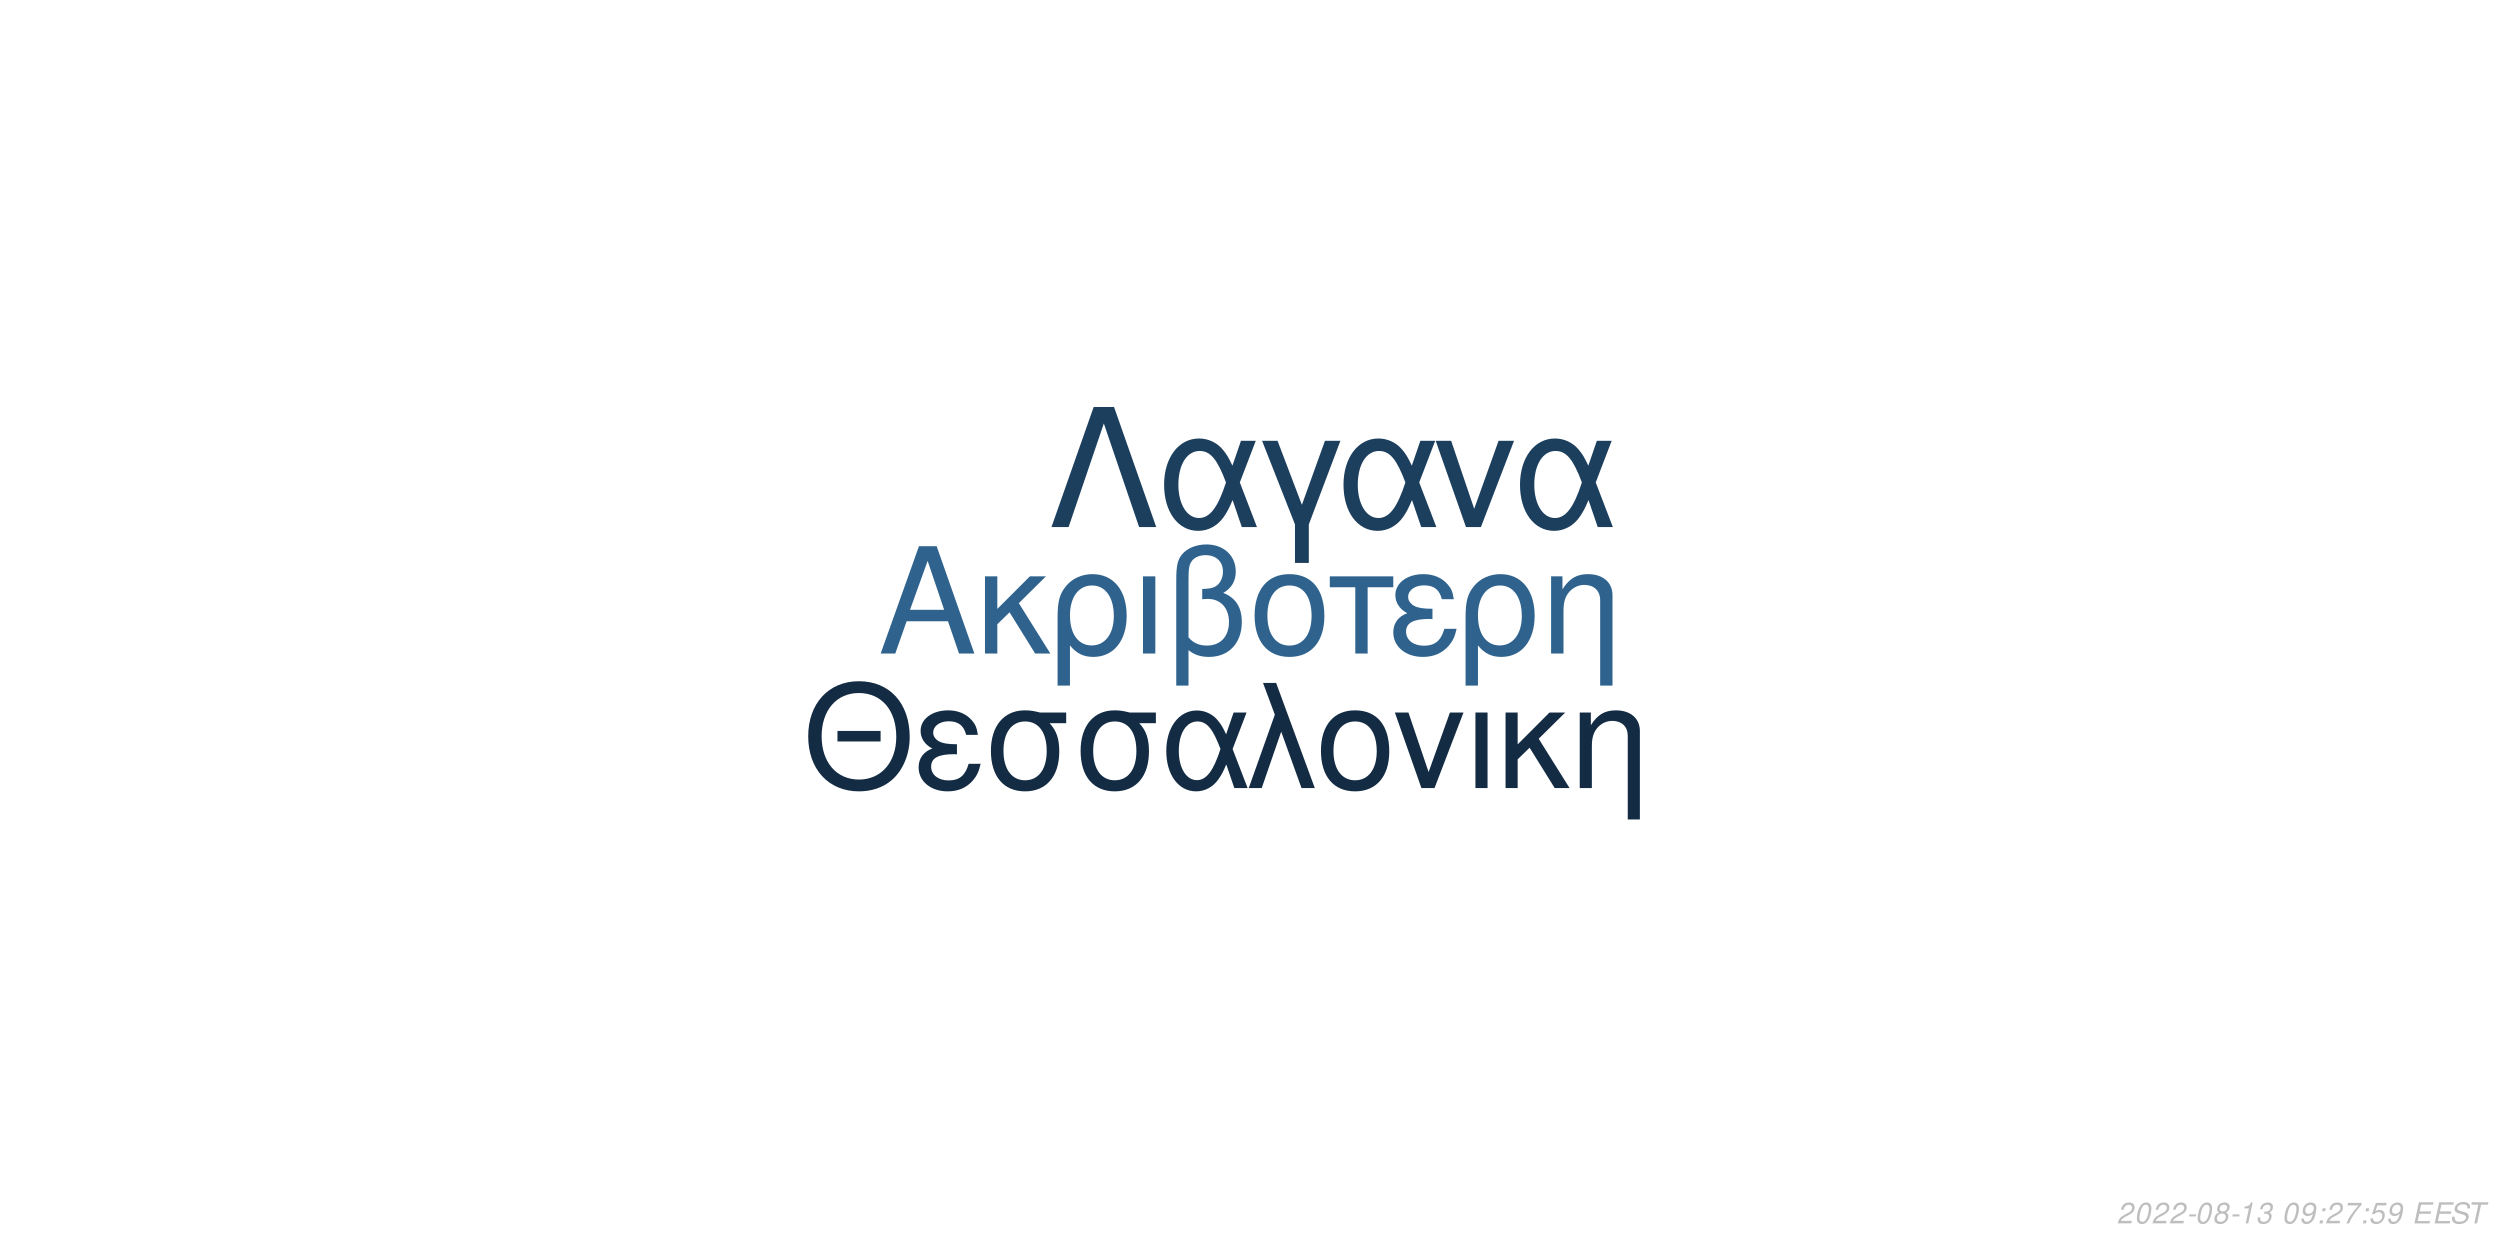
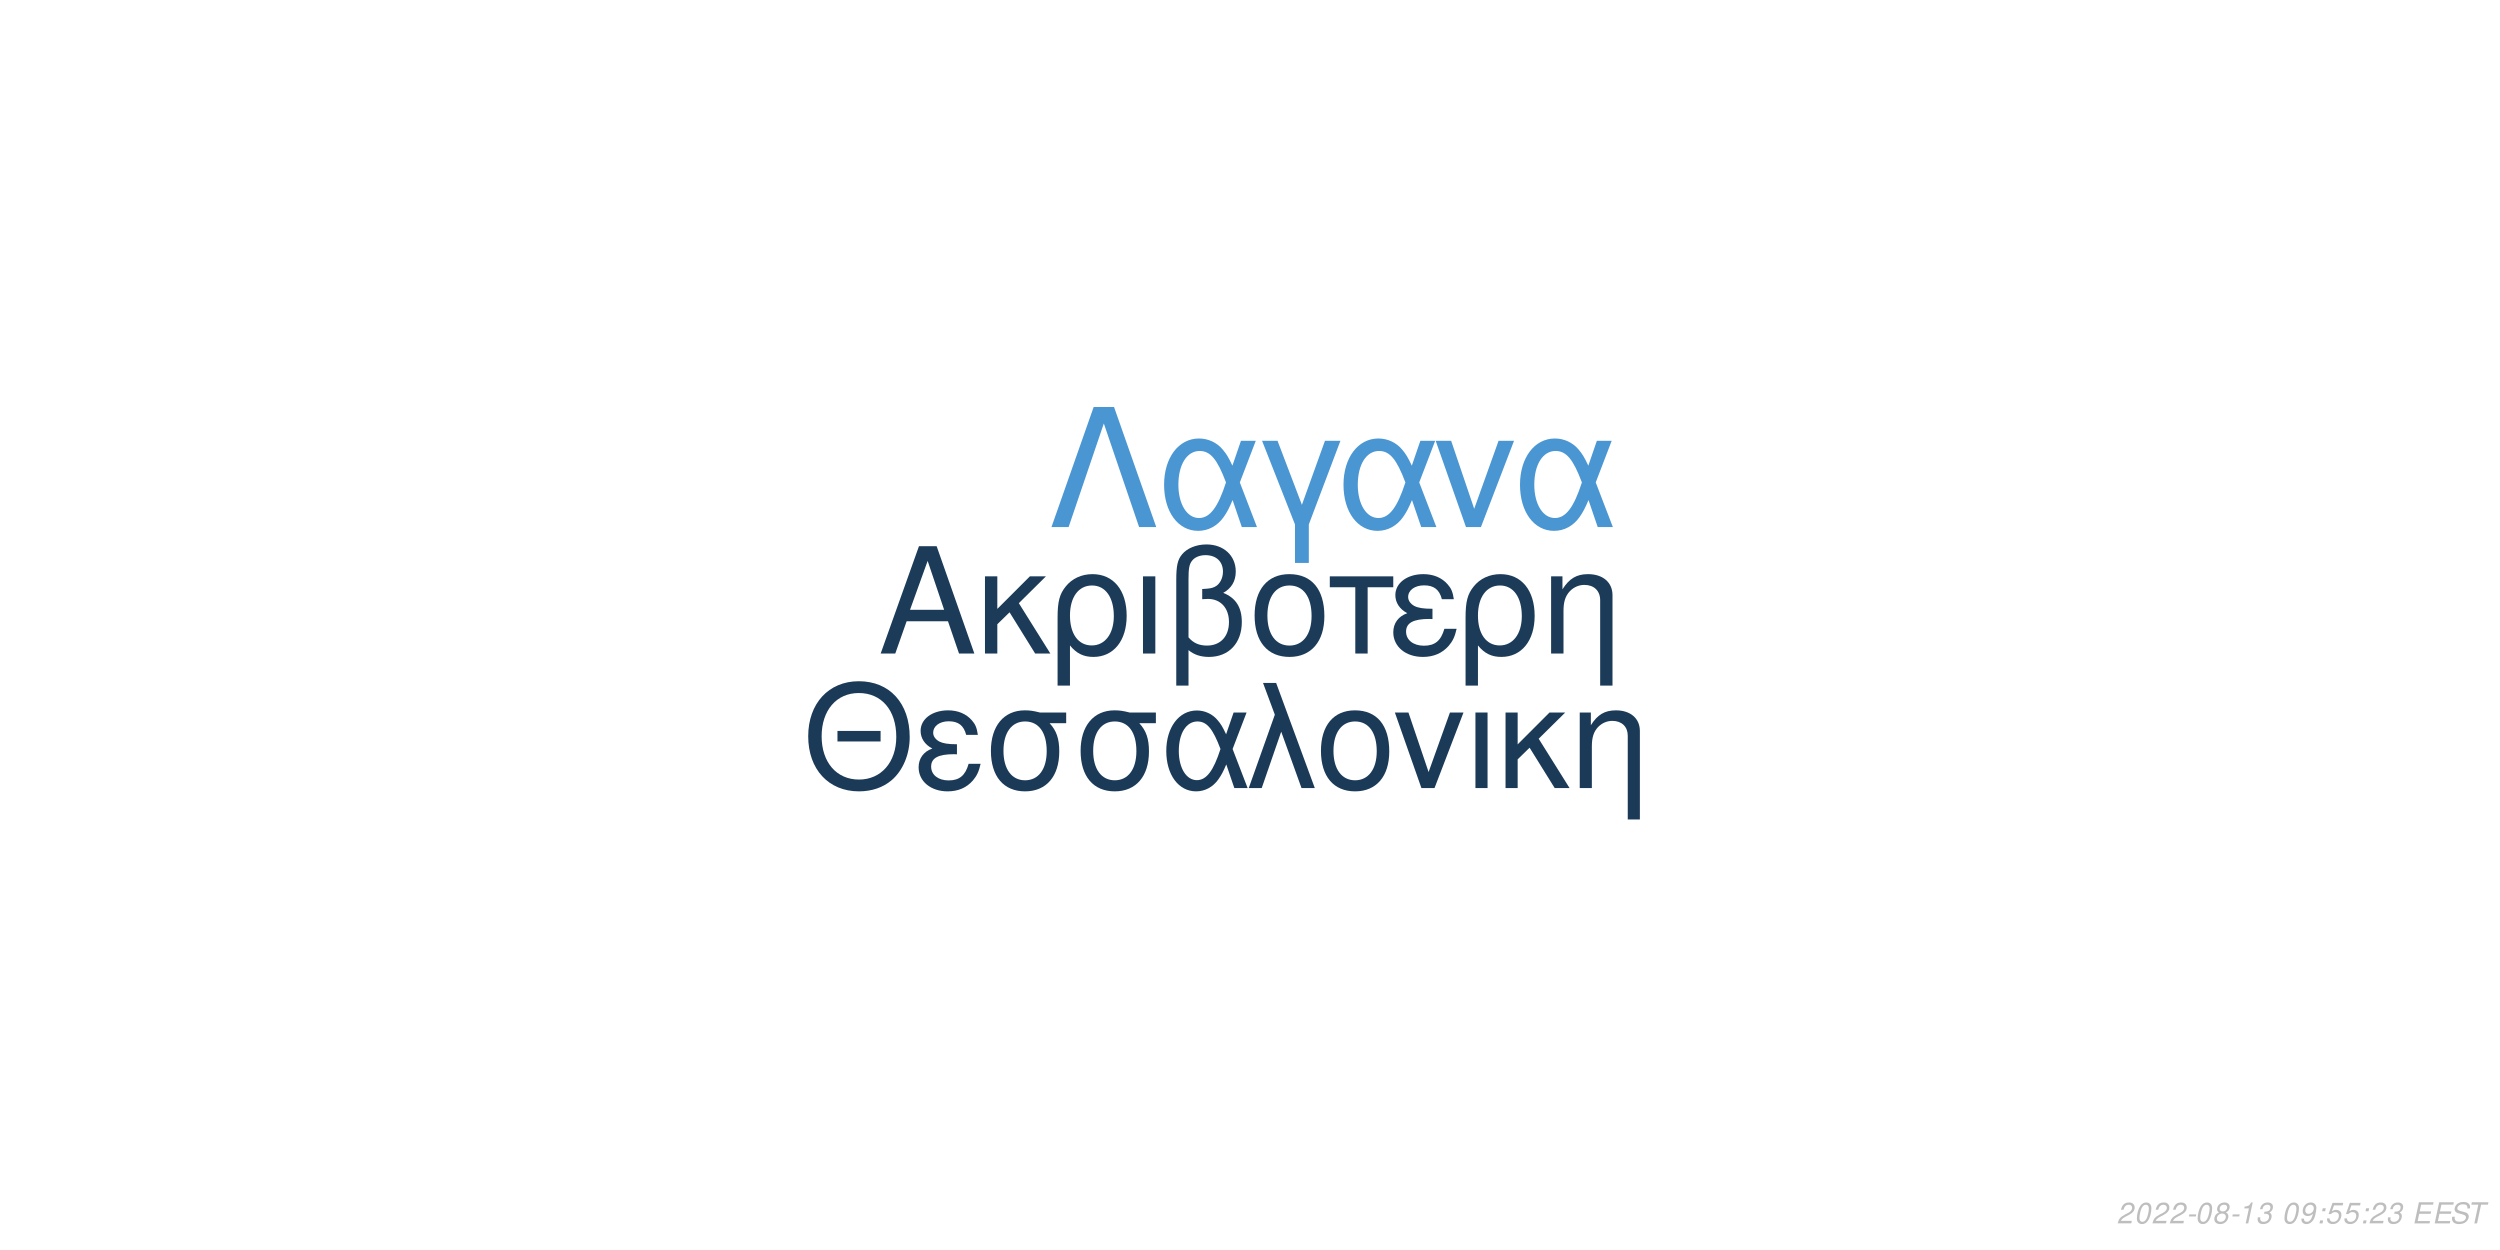
<svg xmlns="http://www.w3.org/2000/svg" xmlns:xlink="http://www.w3.org/1999/xlink" width="864pt" height="432pt" viewBox="0 0 864 432" version="1.1">
  <defs>
    <g>
      <symbol overflow="visible" id="glyph0-0">
        <path style="stroke:none;" d="" />
      </symbol>
      <symbol overflow="visible" id="glyph0-1">
        <path style="stroke:none;" d="M 24.125 -11.141 L 27.938 0 L 33.234 0 L 20.203 -37.094 L 14.094 -37.094 L 0.859 0 L 5.906 0 L 9.828 -11.141 Z M 22.797 -15.109 L 11 -15.109 L 17.094 -32.016 Z M 22.797 -15.109 " />
      </symbol>
      <symbol overflow="visible" id="glyph0-2">
        <path style="stroke:none;" d="M 7.172 -15.422 L 7.172 -26.672 L 2.906 -26.672 L 2.906 0 L 7.172 0 L 7.172 -10.125 L 11.406 -14.25 L 20.25 0 L 25.5 0 L 14.609 -17.406 L 23.969 -26.672 L 18.422 -26.672 Z M 7.172 -15.422 " />
      </symbol>
      <symbol overflow="visible" id="glyph0-3">
        <path style="stroke:none;" d="M 3 11.094 L 7.281 11.094 L 7.281 -2.797 C 9.516 -0.047 11.953 1.172 15.375 1.172 C 22.344 1.172 26.875 -4.422 26.875 -13.031 C 26.875 -21.891 22.297 -27.438 15.062 -27.438 C 11.297 -27.438 7.984 -25.906 5.797 -23.156 C 3.672 -20.516 3 -17.969 3 -12.359 Z M 14.906 -23.516 C 19.547 -23.516 22.438 -19.438 22.438 -12.922 C 22.438 -6.812 19.391 -2.797 14.812 -2.797 C 10.172 -2.797 7.281 -6.766 7.281 -13.125 C 7.281 -19.484 10.234 -23.516 14.906 -23.516 Z M 14.906 -23.516 " />
      </symbol>
      <symbol overflow="visible" id="glyph0-4">
        <path style="stroke:none;" d="M 3.516 0 L 7.781 0 L 7.781 -26.672 L 3.516 -26.672 Z M 3.516 0 " />
      </symbol>
      <symbol overflow="visible" id="glyph0-5">
        <path style="stroke:none;" d="M 4.016 11.094 L 8.25 11.094 L 8.25 -1.172 C 10.172 0.406 12.422 1.172 15.312 1.172 C 22.188 1.172 26.672 -3.609 26.672 -10.891 C 26.672 -15.984 24.578 -19.234 20.25 -20.969 C 23.109 -22.547 24.578 -25.031 24.578 -28.344 C 24.578 -33.844 20.406 -37.703 14.453 -37.703 C 10.938 -37.703 7.734 -36.391 6 -34.25 C 4.484 -32.422 4.016 -30.328 4.016 -25.391 Z M 8.25 -25.656 C 8.25 -29.359 8.5 -30.844 9.469 -32.062 C 10.375 -33.281 12.156 -34 14.094 -34 C 17.812 -34 20.156 -31.812 20.156 -28.297 C 20.156 -25.953 18.984 -23.812 17.297 -23.047 C 16.281 -22.547 15.469 -22.438 12.984 -22.297 L 12.984 -18.781 C 13.734 -18.828 14.344 -18.875 14.969 -18.875 C 19.344 -18.875 22.234 -15.719 22.234 -10.891 C 22.234 -5.906 19.281 -2.75 14.656 -2.75 C 11.953 -2.75 9.922 -3.609 8.25 -5.594 Z M 8.25 -25.656 " />
      </symbol>
      <symbol overflow="visible" id="glyph0-6">
        <path style="stroke:none;" d="M 14.094 -27.438 C 6.562 -27.438 2.094 -22.094 2.094 -13.125 C 2.094 -4.125 6.562 1.172 14.141 1.172 C 21.672 1.172 26.203 -4.172 26.203 -12.922 C 26.203 -22.188 21.828 -27.438 14.094 -27.438 Z M 14.141 -23.516 C 18.938 -23.516 21.781 -19.594 21.781 -12.984 C 21.781 -6.672 18.828 -2.75 14.141 -2.75 C 9.422 -2.75 6.516 -6.672 6.516 -13.125 C 6.516 -19.594 9.422 -23.516 14.141 -23.516 Z M 14.141 -23.516 " />
      </symbol>
      <symbol overflow="visible" id="glyph0-7">
        <path style="stroke:none;" d="M 7.891 0 L 12.156 0 L 12.156 -22.906 L 21.016 -22.906 L 21.016 -26.672 L -0.922 -26.672 L -0.922 -22.906 L 7.891 -22.906 Z M 7.891 0 " />
      </symbol>
      <symbol overflow="visible" id="glyph0-8">
        <path style="stroke:none;" d="M 14.562 -15.469 C 11.344 -15.469 9.562 -15.781 8.297 -16.438 C 6.922 -17.203 6.156 -18.328 6.156 -19.547 C 6.156 -21.891 8.453 -23.562 11.656 -23.562 C 15.062 -23.562 16.953 -22.094 17.812 -18.781 L 21.938 -18.781 C 21.578 -21.266 21.062 -22.5 19.797 -23.922 C 17.812 -26.203 14.906 -27.438 11.453 -27.438 C 5.797 -27.438 1.734 -24.375 1.734 -20.203 C 1.734 -17.609 3.156 -15.375 5.859 -13.938 C 2.797 -12.875 1.016 -10.484 1.016 -7.328 C 1.016 -2.391 5.297 1.172 11.25 1.172 C 14.969 1.172 17.906 -0.109 20.156 -2.641 C 21.578 -4.328 22.297 -5.797 22.906 -8.547 L 18.672 -8.547 C 17.5 -4.422 15.422 -2.703 11.609 -2.703 C 7.938 -2.703 5.438 -4.688 5.438 -7.578 C 5.438 -10.578 7.938 -11.953 13.484 -11.953 C 13.641 -11.953 14.094 -11.953 14.562 -11.906 Z M 14.562 -15.469 " />
      </symbol>
      <symbol overflow="visible" id="glyph0-9">
        <path style="stroke:none;" d="M 3.562 -26.672 L 3.562 0 L 7.844 0 L 7.844 -14.703 C 7.844 -17.906 8.5 -19.891 10.031 -21.531 C 11.406 -22.953 13.188 -23.719 15.062 -23.719 C 18.375 -23.719 20.516 -21.672 20.516 -18.469 L 20.516 11.094 L 24.781 11.094 L 24.781 -20.156 C 24.781 -24.578 21.469 -27.438 16.328 -27.438 C 12.359 -27.438 9.828 -25.906 7.484 -22.188 L 7.484 -26.672 Z M 3.562 -26.672 " />
      </symbol>
      <symbol overflow="visible" id="glyph1-0">
        <path style="stroke:none;" d="" />
      </symbol>
      <symbol overflow="visible" id="glyph1-1">
        <path style="stroke:none;" d="M 26.859 -19.734 L 11.953 -19.734 L 11.953 -16.094 L 26.859 -16.094 Z M 19.328 -36.922 C 8.922 -36.922 1.844 -29.25 1.844 -17.891 C 1.844 -6.484 8.875 1.141 19.391 1.141 C 23.812 1.141 27.703 -0.203 30.641 -2.688 C 34.578 -6.031 36.922 -11.656 36.922 -17.594 C 36.922 -29.297 30 -36.922 19.328 -36.922 Z M 19.328 -32.844 C 27.203 -32.844 32.281 -26.906 32.281 -17.688 C 32.281 -8.922 27.062 -2.938 19.391 -2.938 C 11.609 -2.938 6.484 -8.922 6.484 -17.891 C 6.484 -26.859 11.609 -32.844 19.328 -32.844 Z M 19.328 -32.844 " />
      </symbol>
      <symbol overflow="visible" id="glyph1-2">
        <path style="stroke:none;" d="M 14.25 -15.141 C 11.109 -15.141 9.375 -15.453 8.125 -16.094 C 6.781 -16.844 6.031 -17.938 6.031 -19.141 C 6.031 -21.422 8.266 -23.078 11.406 -23.078 C 14.75 -23.078 16.594 -21.625 17.438 -18.391 L 21.469 -18.391 C 21.125 -20.828 20.625 -22.031 19.391 -23.422 C 17.438 -25.656 14.594 -26.859 11.219 -26.859 C 5.688 -26.859 1.688 -23.875 1.688 -19.781 C 1.688 -17.234 3.094 -15.047 5.734 -13.656 C 2.734 -12.609 1 -10.266 1 -7.172 C 1 -2.344 5.188 1.141 11.016 1.141 C 14.656 1.141 17.547 -0.094 19.734 -2.594 C 21.125 -4.234 21.828 -5.688 22.422 -8.375 L 18.281 -8.375 C 17.141 -4.328 15.094 -2.641 11.359 -2.641 C 7.766 -2.641 5.328 -4.578 5.328 -7.422 C 5.328 -10.359 7.766 -11.703 13.203 -11.703 C 13.359 -11.703 13.797 -11.703 14.25 -11.656 Z M 14.25 -15.141 " />
      </symbol>
      <symbol overflow="visible" id="glyph1-3">
        <path style="stroke:none;" d="M 29 -26.109 L 19.938 -26.109 C 17.594 -26.703 16.438 -26.859 14.703 -26.859 C 7.469 -26.859 2.984 -21.469 2.984 -12.859 C 2.984 -4.031 7.375 1.141 14.797 1.141 C 22.172 1.141 26.609 -4.078 26.609 -12.656 C 26.609 -17.047 25.656 -19.828 23.266 -22.422 L 29 -22.422 Z M 14.797 -23.016 C 19.531 -23.016 22.266 -19.234 22.266 -12.75 C 22.266 -6.531 19.438 -2.688 14.797 -2.688 C 10.172 -2.688 7.328 -6.531 7.328 -12.859 C 7.328 -19.188 10.172 -23.016 14.797 -23.016 Z M 14.797 -23.016 " />
      </symbol>
      <symbol overflow="visible" id="glyph1-4">
        <path style="stroke:none;" d="M 29.344 -26.109 L 24.859 -26.109 L 22.266 -18.578 C 21.125 -21.031 20.484 -22.125 19.328 -23.469 C 17.547 -25.609 14.906 -26.812 12.156 -26.812 C 5.984 -26.812 1.594 -20.984 1.594 -12.812 C 1.594 -4.578 5.828 1.141 11.906 1.141 C 14.953 1.141 17.734 -0.344 19.625 -3.047 C 20.672 -4.531 21.281 -5.688 22.328 -8.172 L 25.109 0 L 29.703 0 L 24.516 -13.5 Z M 20.328 -13.5 C 17.891 -5.922 15.453 -2.734 12.156 -2.734 C 8.516 -2.734 5.922 -6.922 5.922 -12.812 C 5.922 -18.938 8.516 -23.016 12.359 -23.016 C 15.594 -23.016 17.688 -20.531 20.328 -13.5 Z M 20.328 -13.5 " />
      </symbol>
      <symbol overflow="visible" id="glyph1-5">
        <path style="stroke:none;" d="M 1.094 0 L 5.578 0 L 12.312 -19.484 L 19.328 0 L 23.922 0 L 10.562 -36.328 L 6.031 -36.328 L 10.109 -25.359 Z M 1.094 0 " />
      </symbol>
      <symbol overflow="visible" id="glyph1-6">
        <path style="stroke:none;" d="M 13.797 -26.859 C 6.422 -26.859 2.047 -21.625 2.047 -12.859 C 2.047 -4.031 6.422 1.141 13.859 1.141 C 21.234 1.141 25.656 -4.078 25.656 -12.656 C 25.656 -21.719 21.375 -26.859 13.797 -26.859 Z M 13.859 -23.016 C 18.531 -23.016 21.328 -19.188 21.328 -12.703 C 21.328 -6.531 18.438 -2.688 13.859 -2.688 C 9.219 -2.688 6.375 -6.531 6.375 -12.859 C 6.375 -19.188 9.219 -23.016 13.859 -23.016 Z M 13.859 -23.016 " />
      </symbol>
      <symbol overflow="visible" id="glyph1-7">
        <path style="stroke:none;" d="M 14.297 0 L 24.312 -26.109 L 19.625 -26.109 L 12.25 -5.531 L 5.281 -26.109 L 0.594 -26.109 L 9.766 0 Z M 14.297 0 " />
      </symbol>
      <symbol overflow="visible" id="glyph1-8">
        <path style="stroke:none;" d="M 3.438 0 L 7.625 0 L 7.625 -26.109 L 3.438 -26.109 Z M 3.438 0 " />
      </symbol>
      <symbol overflow="visible" id="glyph1-9">
        <path style="stroke:none;" d="M 7.031 -15.094 L 7.031 -26.109 L 2.844 -26.109 L 2.844 0 L 7.031 0 L 7.031 -9.922 L 11.156 -13.953 L 19.828 0 L 24.969 0 L 14.297 -17.047 L 23.469 -26.109 L 18.031 -26.109 Z M 7.031 -15.094 " />
      </symbol>
      <symbol overflow="visible" id="glyph1-10">
        <path style="stroke:none;" d="M 3.484 -26.109 L 3.484 0 L 7.672 0 L 7.672 -14.406 C 7.672 -17.547 8.328 -19.484 9.812 -21.078 C 11.156 -22.469 12.906 -23.219 14.75 -23.219 C 17.984 -23.219 20.078 -21.234 20.078 -18.094 L 20.078 10.859 L 24.266 10.859 L 24.266 -19.734 C 24.266 -24.062 21.031 -26.859 16 -26.859 C 12.109 -26.859 9.609 -25.359 7.328 -21.719 L 7.328 -26.109 Z M 3.484 -26.109 " />
      </symbol>
      <symbol overflow="visible" id="glyph2-0">
        <path style="stroke:none;" d="" />
      </symbol>
      <symbol overflow="visible" id="glyph2-1">
        <path style="stroke:none;" d="M 22.531 -41.484 L 15.484 -41.484 L 0.906 0 L 6.828 0 L 19 -35.797 L 31.188 0 L 37.109 0 Z M 22.531 -41.484 " />
      </symbol>
      <symbol overflow="visible" id="glyph2-2">
        <path style="stroke:none;" d="M 33.516 -29.812 L 28.391 -29.812 L 25.438 -21.219 C 24.125 -24.016 23.391 -25.266 22.078 -26.797 C 20.031 -29.25 17.016 -30.609 13.891 -30.609 C 6.828 -30.609 1.828 -23.953 1.828 -14.625 C 1.828 -5.234 6.656 1.312 13.594 1.312 C 17.078 1.312 20.266 -0.391 22.422 -3.469 C 23.609 -5.172 24.297 -6.484 25.5 -9.328 L 28.688 0 L 33.922 0 L 28 -15.422 Z M 23.219 -15.422 C 20.422 -6.766 17.641 -3.125 13.891 -3.125 C 9.734 -3.125 6.766 -7.906 6.766 -14.625 C 6.766 -21.625 9.734 -26.297 14.109 -26.297 C 17.812 -26.297 20.203 -23.453 23.219 -15.422 Z M 23.219 -15.422 " />
      </symbol>
      <symbol overflow="visible" id="glyph2-3">
        <path style="stroke:none;" d="M 12.062 12.406 L 16.844 12.406 L 16.844 -0.906 L 27.766 -29.812 L 22.422 -29.812 L 14.453 -7.688 L 6.031 -29.812 L 0.688 -29.812 L 12.062 -0.906 Z M 12.062 12.406 " />
      </symbol>
      <symbol overflow="visible" id="glyph2-4">
        <path style="stroke:none;" d="M 16.328 0 L 27.766 -29.812 L 22.422 -29.812 L 14 -6.312 L 6.031 -29.812 L 0.688 -29.812 L 11.156 0 Z M 16.328 0 " />
      </symbol>
      <symbol overflow="visible" id="glyph3-0">
        <path style="stroke:none;" d="" />
      </symbol>
      <symbol overflow="visible" id="glyph3-1">
        <path style="stroke:none;" d="M 5.234 -0.875 L 1.469 -0.875 C 1.641 -1.375 2.203 -1.891 3.109 -2.344 L 4.234 -2.938 C 5.562 -3.625 6.219 -4.469 6.219 -5.484 C 6.219 -5.938 6.062 -6.359 5.797 -6.656 C 5.469 -7.047 4.984 -7.234 4.312 -7.234 C 2.766 -7.234 1.891 -6.453 1.484 -4.734 L 2.375 -4.734 C 2.484 -5.188 2.609 -5.484 2.797 -5.75 C 3.094 -6.203 3.609 -6.453 4.188 -6.453 C 4.891 -6.453 5.344 -6.031 5.344 -5.375 C 5.344 -4.703 4.859 -4.094 4.016 -3.656 L 2.984 -3.125 C 1.234 -2.188 0.797 -1.656 0.344 -0.016 L 5.047 -0.016 Z M 5.234 -0.875 " />
      </symbol>
      <symbol overflow="visible" id="glyph3-2">
        <path style="stroke:none;" d="M 4.203 -7.234 C 3.375 -7.234 2.688 -6.812 2.125 -5.984 C 1.484 -5.047 0.984 -3.188 0.984 -1.734 C 0.984 -1.109 1.172 -0.562 1.484 -0.266 C 1.797 0.047 2.281 0.234 2.766 0.234 C 3.625 0.234 4.281 -0.156 4.859 -1.016 C 5.516 -1.953 6 -3.797 6 -5.266 C 6 -6.5 5.328 -7.234 4.203 -7.234 Z M 4.094 -6.453 C 4.734 -6.453 5.125 -5.984 5.125 -5.156 C 5.125 -4.203 4.781 -2.625 4.406 -1.812 C 3.984 -0.938 3.516 -0.547 2.875 -0.547 C 2.25 -0.547 1.875 -1.031 1.875 -1.828 C 1.875 -2.797 2.203 -4.344 2.594 -5.203 C 2.984 -6.047 3.453 -6.453 4.094 -6.453 Z M 4.094 -6.453 " />
      </symbol>
      <symbol overflow="visible" id="glyph3-3">
        <path style="stroke:none;" d="M 3.516 -3.125 L 1.125 -3.125 L 0.969 -2.406 L 3.359 -2.406 Z M 3.516 -3.125 " />
      </symbol>
      <symbol overflow="visible" id="glyph3-4">
        <path style="stroke:none;" d="M 4.766 -3.797 C 5.078 -3.969 5.234 -4.078 5.438 -4.234 C 5.812 -4.594 6.062 -5.172 6.062 -5.734 C 6.062 -6.625 5.344 -7.234 4.266 -7.234 C 2.812 -7.234 1.703 -6.219 1.703 -4.875 C 1.703 -4.406 1.875 -4.125 2.359 -3.812 C 1.297 -3.312 0.75 -2.516 0.75 -1.469 C 0.75 -0.438 1.547 0.234 2.812 0.234 C 3.656 0.234 4.359 -0.094 4.938 -0.734 C 5.359 -1.234 5.609 -1.859 5.609 -2.438 C 5.609 -3.047 5.312 -3.516 4.766 -3.797 Z M 4.109 -6.453 C 4.797 -6.453 5.188 -6.125 5.188 -5.578 C 5.188 -5.266 5.062 -4.922 4.859 -4.672 C 4.562 -4.312 4.188 -4.156 3.656 -4.156 C 2.984 -4.156 2.594 -4.453 2.594 -4.984 C 2.594 -5.859 3.203 -6.453 4.109 -6.453 Z M 3.453 -3.406 C 4.234 -3.406 4.734 -2.984 4.734 -2.312 C 4.734 -1.312 3.922 -0.547 2.875 -0.547 C 2.125 -0.547 1.625 -0.969 1.625 -1.625 C 1.625 -2.609 2.438 -3.406 3.453 -3.406 Z M 3.453 -3.406 " />
      </symbol>
      <symbol overflow="visible" id="glyph3-5">
        <path style="stroke:none;" d="M 3.703 -5.188 L 2.594 0 L 3.469 0 L 5.016 -7.234 L 4.438 -7.234 C 3.906 -6.156 3.688 -6.016 2.234 -5.812 L 2.109 -5.188 Z M 3.703 -5.188 " />
      </symbol>
      <symbol overflow="visible" id="glyph3-6">
        <path style="stroke:none;" d="M 2.922 -3.312 C 3.125 -3.344 3.234 -3.344 3.375 -3.344 C 4.203 -3.344 4.688 -3 4.688 -2.406 C 4.688 -1.312 3.906 -0.547 2.781 -0.547 C 2.047 -0.547 1.594 -0.938 1.594 -1.562 C 1.594 -1.719 1.609 -1.844 1.656 -2.094 L 0.766 -2.094 C 0.734 -1.797 0.719 -1.641 0.719 -1.469 C 0.719 -0.375 1.406 0.234 2.641 0.234 C 3.547 0.234 4.297 -0.078 4.812 -0.656 C 5.266 -1.156 5.562 -1.875 5.562 -2.547 C 5.562 -3.125 5.344 -3.453 4.797 -3.734 C 5.641 -4.234 6.016 -4.844 6.016 -5.734 C 6.016 -6.656 5.312 -7.234 4.203 -7.234 C 3.375 -7.234 2.672 -6.938 2.188 -6.375 C 1.891 -6.031 1.703 -5.641 1.516 -4.906 L 2.391 -4.906 C 2.5 -5.359 2.594 -5.594 2.734 -5.812 C 3.047 -6.234 3.516 -6.453 4.078 -6.453 C 4.734 -6.453 5.141 -6.125 5.141 -5.578 C 5.141 -5.188 5.016 -4.797 4.797 -4.547 C 4.516 -4.234 4 -4.062 3.266 -4.062 L 3.078 -4.062 Z M 2.922 -3.312 " />
      </symbol>
      <symbol overflow="visible" id="glyph3-7">
        <path style="stroke:none;" d="" />
      </symbol>
      <symbol overflow="visible" id="glyph3-8">
        <path style="stroke:none;" d="M 0.844 -1.656 C 0.844 -1.547 0.844 -1.438 0.844 -1.375 C 0.844 -0.406 1.531 0.234 2.578 0.234 C 3.203 0.234 3.766 0.016 4.297 -0.438 C 4.938 -1 5.312 -1.656 5.594 -2.719 C 5.844 -3.672 6.016 -4.766 6.016 -5.375 C 6.016 -5.844 5.844 -6.328 5.547 -6.656 C 5.203 -7.031 4.703 -7.234 4.062 -7.234 C 2.516 -7.234 1.297 -5.938 1.297 -4.266 C 1.297 -3.203 1.984 -2.547 3.047 -2.547 C 3.484 -2.547 3.953 -2.672 4.281 -2.891 C 4.406 -2.984 4.547 -3.078 4.828 -3.344 C 4.438 -1.484 3.703 -0.547 2.703 -0.547 C 2.109 -0.547 1.719 -0.938 1.719 -1.547 L 1.719 -1.656 Z M 3.953 -6.453 C 4.625 -6.453 5.141 -5.953 5.141 -5.281 C 5.141 -4.188 4.312 -3.312 3.297 -3.312 C 2.594 -3.312 2.172 -3.734 2.172 -4.453 C 2.172 -5.562 2.984 -6.453 3.953 -6.453 Z M 3.953 -6.453 " />
      </symbol>
      <symbol overflow="visible" id="glyph3-9">
        <path style="stroke:none;" d="M 2.359 -1.031 L 1.312 -1.031 L 1.094 0 L 2.141 0 Z M 3.266 -5.234 L 2.219 -5.234 L 2 -4.203 L 3.047 -4.203 Z M 3.266 -5.234 " />
      </symbol>
      <symbol overflow="visible" id="glyph3-10">
-         <path style="stroke:none;" d="M 6.703 -7.094 L 1.953 -7.094 L 1.766 -6.219 L 5.594 -6.219 C 3.344 -3.688 2.266 -2.109 1.375 0 L 2.344 0 C 3.031 -1.906 4.828 -4.594 6.547 -6.281 Z M 6.703 -7.094 " />
+         <path style="stroke:none;" d="M 6.297 -7.094 L 2.594 -7.094 L 1.234 -3.234 L 2.047 -3.234 C 2.656 -3.766 2.938 -3.906 3.531 -3.906 C 4.328 -3.906 4.797 -3.453 4.797 -2.688 C 4.797 -1.438 3.969 -0.547 2.828 -0.547 C 2.031 -0.547 1.609 -0.938 1.578 -1.734 L 0.703 -1.734 L 0.703 -1.516 C 0.703 -0.938 0.844 -0.547 1.188 -0.266 C 1.562 0.062 2.078 0.234 2.703 0.234 C 3.656 0.234 4.391 -0.156 4.984 -0.922 C 5.422 -1.5 5.672 -2.234 5.672 -2.953 C 5.672 -4 4.938 -4.672 3.812 -4.672 C 3.328 -4.672 2.906 -4.547 2.406 -4.234 L 3.109 -6.219 L 6.109 -6.219 Z M 6.297 -7.094 " />
      </symbol>
      <symbol overflow="visible" id="glyph3-11">
-         <path style="stroke:none;" d="M 6.297 -7.094 L 2.594 -7.094 L 1.234 -3.234 L 2.047 -3.234 C 2.656 -3.766 2.938 -3.906 3.531 -3.906 C 4.328 -3.906 4.797 -3.453 4.797 -2.688 C 4.797 -1.438 3.969 -0.547 2.828 -0.547 C 2.031 -0.547 1.609 -0.938 1.578 -1.734 L 0.703 -1.734 L 0.703 -1.516 C 0.703 -0.938 0.844 -0.547 1.188 -0.266 C 1.562 0.062 2.078 0.234 2.703 0.234 C 3.656 0.234 4.391 -0.156 4.984 -0.922 C 5.422 -1.5 5.672 -2.234 5.672 -2.953 C 5.672 -4 4.938 -4.672 3.812 -4.672 C 3.328 -4.672 2.906 -4.547 2.406 -4.234 L 3.109 -6.219 L 6.109 -6.219 Z M 6.297 -7.094 " />
+         <path style="stroke:none;" d="M 2.547 -3.312 L 6.5 -3.312 L 6.688 -4.141 L 2.719 -4.141 L 3.219 -6.469 L 7.344 -6.469 L 7.516 -7.297 L 2.453 -7.297 L 0.906 0 L 6.125 0 L 6.297 -0.812 L 2.016 -0.812 Z M 2.547 -3.312 " />
      </symbol>
      <symbol overflow="visible" id="glyph3-12">
-         <path style="stroke:none;" d="M 2.547 -3.312 L 6.5 -3.312 L 6.688 -4.141 L 2.719 -4.141 L 3.219 -6.469 L 7.344 -6.469 L 7.516 -7.297 L 2.453 -7.297 L 0.906 0 L 6.125 0 L 6.297 -0.812 L 2.016 -0.812 Z M 2.547 -3.312 " />
+         <path style="stroke:none;" d="M 7.062 -5.156 C 7.125 -5.438 7.141 -5.562 7.141 -5.703 C 7.141 -6.156 6.938 -6.594 6.594 -6.891 C 6.188 -7.25 5.656 -7.406 4.875 -7.406 C 3.844 -7.406 3.047 -7.125 2.5 -6.562 C 2.094 -6.141 1.781 -5.438 1.781 -4.922 C 1.781 -4.297 2.219 -3.766 2.891 -3.562 L 4.594 -3.094 C 5.406 -2.859 5.734 -2.578 5.734 -2.094 C 5.734 -1.781 5.547 -1.406 5.266 -1.141 C 4.844 -0.766 4.266 -0.578 3.453 -0.578 C 2.328 -0.578 1.812 -0.984 1.812 -1.906 C 1.812 -2.047 1.812 -2.125 1.844 -2.312 L 0.984 -2.312 C 0.906 -2.062 0.891 -1.906 0.891 -1.688 C 0.891 -0.484 1.797 0.234 3.297 0.234 C 4.359 0.234 5.234 -0.062 5.812 -0.609 C 6.344 -1.078 6.688 -1.797 6.688 -2.375 C 6.688 -2.641 6.609 -2.906 6.453 -3.156 C 6.234 -3.5 5.938 -3.703 5.469 -3.828 L 3.75 -4.312 C 2.984 -4.547 2.734 -4.734 2.734 -5.188 C 2.734 -5.547 2.875 -5.844 3.188 -6.109 C 3.547 -6.438 4.031 -6.594 4.703 -6.594 C 5.266 -6.594 5.688 -6.484 5.906 -6.297 C 6.094 -6.125 6.219 -5.797 6.219 -5.516 C 6.219 -5.422 6.203 -5.344 6.188 -5.156 Z M 7.062 -5.156 " />
      </symbol>
      <symbol overflow="visible" id="glyph3-13">
-         <path style="stroke:none;" d="M 7.062 -5.156 C 7.125 -5.438 7.141 -5.562 7.141 -5.703 C 7.141 -6.156 6.938 -6.594 6.594 -6.891 C 6.188 -7.25 5.656 -7.406 4.875 -7.406 C 3.844 -7.406 3.047 -7.125 2.5 -6.562 C 2.094 -6.141 1.781 -5.438 1.781 -4.922 C 1.781 -4.297 2.219 -3.766 2.891 -3.562 L 4.594 -3.094 C 5.406 -2.859 5.734 -2.578 5.734 -2.094 C 5.734 -1.781 5.547 -1.406 5.266 -1.141 C 4.844 -0.766 4.266 -0.578 3.453 -0.578 C 2.328 -0.578 1.812 -0.984 1.812 -1.906 C 1.812 -2.047 1.812 -2.125 1.844 -2.312 L 0.984 -2.312 C 0.906 -2.062 0.891 -1.906 0.891 -1.688 C 0.891 -0.484 1.797 0.234 3.297 0.234 C 4.359 0.234 5.234 -0.062 5.812 -0.609 C 6.344 -1.078 6.688 -1.797 6.688 -2.375 C 6.688 -2.641 6.609 -2.906 6.453 -3.156 C 6.234 -3.5 5.938 -3.703 5.469 -3.828 L 3.75 -4.312 C 2.984 -4.547 2.734 -4.734 2.734 -5.188 C 2.734 -5.547 2.875 -5.844 3.188 -6.109 C 3.547 -6.438 4.031 -6.594 4.703 -6.594 C 5.266 -6.594 5.688 -6.484 5.906 -6.297 C 6.094 -6.125 6.219 -5.797 6.219 -5.516 C 6.219 -5.422 6.203 -5.344 6.188 -5.156 Z M 7.062 -5.156 " />
-       </symbol>
-       <symbol overflow="visible" id="glyph3-14">
        <path style="stroke:none;" d="M 4.938 -6.469 L 7.312 -6.469 L 7.484 -7.297 L 1.75 -7.297 L 1.578 -6.469 L 3.984 -6.469 L 2.609 0 L 3.547 0 Z M 4.938 -6.469 " />
      </symbol>
    </g>
  </defs>
  <g id="surface1">
    <rect x="0" y="0" width="864" height="432" style="fill:rgb(100%,100%,100%);fill-opacity:1;stroke:none;" />
-     <g style="fill:rgb(18.431%,38.824%,55.686%);fill-opacity:1;">
+     <g style="fill:rgb(10.588%,23.137%,34.902%);fill-opacity:1;">
      <use xlink:href="#glyph0-1" x="303.5" y="225.861" />
      <use xlink:href="#glyph0-2" x="337.5" y="225.861" />
      <use xlink:href="#glyph0-3" x="362.5" y="225.861" />
      <use xlink:href="#glyph0-4" x="391.5" y="225.861" />
      <use xlink:href="#glyph0-5" x="402.5" y="225.861" />
      <use xlink:href="#glyph0-6" x="431.5" y="225.861" />
      <use xlink:href="#glyph0-7" x="460.5" y="225.861" />
      <use xlink:href="#glyph0-8" x="480.5" y="225.861" />
      <use xlink:href="#glyph0-3" x="503.5" y="225.861" />
      <use xlink:href="#glyph0-9" x="532.5" y="225.861" />
    </g>
-     <g style="fill:rgb(7.451%,16.863%,26.275%);fill-opacity:1;">
+     <g style="fill:rgb(10.588%,22.745%,34.51%);fill-opacity:1;">
      <use xlink:href="#glyph1-1" x="277.473" y="272.354" />
      <use xlink:href="#glyph1-2" x="316.473" y="272.354" />
      <use xlink:href="#glyph1-3" x="339.473" y="272.354" />
      <use xlink:href="#glyph1-3" x="370.473" y="272.354" />
      <use xlink:href="#glyph1-4" x="401.473" y="272.354" />
      <use xlink:href="#glyph1-5" x="430.473" y="272.354" />
      <use xlink:href="#glyph1-6" x="454.473" y="272.354" />
      <use xlink:href="#glyph1-7" x="481.473" y="272.354" />
      <use xlink:href="#glyph1-8" x="506.473" y="272.354" />
      <use xlink:href="#glyph1-9" x="517.473" y="272.354" />
      <use xlink:href="#glyph1-10" x="542.473" y="272.354" />
    </g>
-     <g style="fill:rgb(11.373%,24.706%,36.863%);fill-opacity:1;">
+     <g style="fill:rgb(28.627%,58.824%,82.745%);fill-opacity:1;">
      <use xlink:href="#glyph2-1" x="362.484" y="182.152" />
      <use xlink:href="#glyph2-2" x="400.484" y="182.152" />
      <use xlink:href="#glyph2-3" x="435.484" y="182.152" />
      <use xlink:href="#glyph2-2" x="462.484" y="182.152" />
      <use xlink:href="#glyph2-4" x="495.484" y="182.152" />
      <use xlink:href="#glyph2-2" x="523.484" y="182.152" />
    </g>
    <g style="fill:rgb(74.51%,74.51%,74.51%);fill-opacity:1;">
      <use xlink:href="#glyph3-1" x="731.52" y="422.81" />
      <use xlink:href="#glyph3-2" x="737.52" y="422.81" />
      <use xlink:href="#glyph3-1" x="743.52" y="422.81" />
      <use xlink:href="#glyph3-1" x="749.52" y="422.81" />
      <use xlink:href="#glyph3-3" x="755.52" y="422.81" />
      <use xlink:href="#glyph3-2" x="758.52" y="422.81" />
      <use xlink:href="#glyph3-4" x="764.52" y="422.81" />
      <use xlink:href="#glyph3-3" x="770.52" y="422.81" />
      <use xlink:href="#glyph3-5" x="773.52" y="422.81" />
      <use xlink:href="#glyph3-6" x="779.52" y="422.81" />
      <use xlink:href="#glyph3-7" x="785.52" y="422.81" />
      <use xlink:href="#glyph3-2" x="788.52" y="422.81" />
      <use xlink:href="#glyph3-8" x="794.52" y="422.81" />
      <use xlink:href="#glyph3-9" x="800.52" y="422.81" />
-       <use xlink:href="#glyph3-1" x="803.52" y="422.81" />
+       <use xlink:href="#glyph3-10" x="803.52" y="422.81" />
      <use xlink:href="#glyph3-10" x="809.52" y="422.81" />
      <use xlink:href="#glyph3-9" x="815.52" y="422.81" />
-       <use xlink:href="#glyph3-11" x="818.52" y="422.81" />
-       <use xlink:href="#glyph3-8" x="824.52" y="422.81" />
+       <use xlink:href="#glyph3-1" x="818.52" y="422.81" />
+       <use xlink:href="#glyph3-6" x="824.52" y="422.81" />
      <use xlink:href="#glyph3-7" x="830.52" y="422.81" />
-       <use xlink:href="#glyph3-12" x="833.52" y="422.81" />
-       <use xlink:href="#glyph3-12" x="840.52" y="422.81" />
-       <use xlink:href="#glyph3-13" x="846.52" y="422.81" />
-       <use xlink:href="#glyph3-14" x="852.52" y="422.81" />
+       <use xlink:href="#glyph3-11" x="833.52" y="422.81" />
+       <use xlink:href="#glyph3-11" x="840.52" y="422.81" />
+       <use xlink:href="#glyph3-12" x="846.52" y="422.81" />
+       <use xlink:href="#glyph3-13" x="852.52" y="422.81" />
    </g>
  </g>
</svg>
